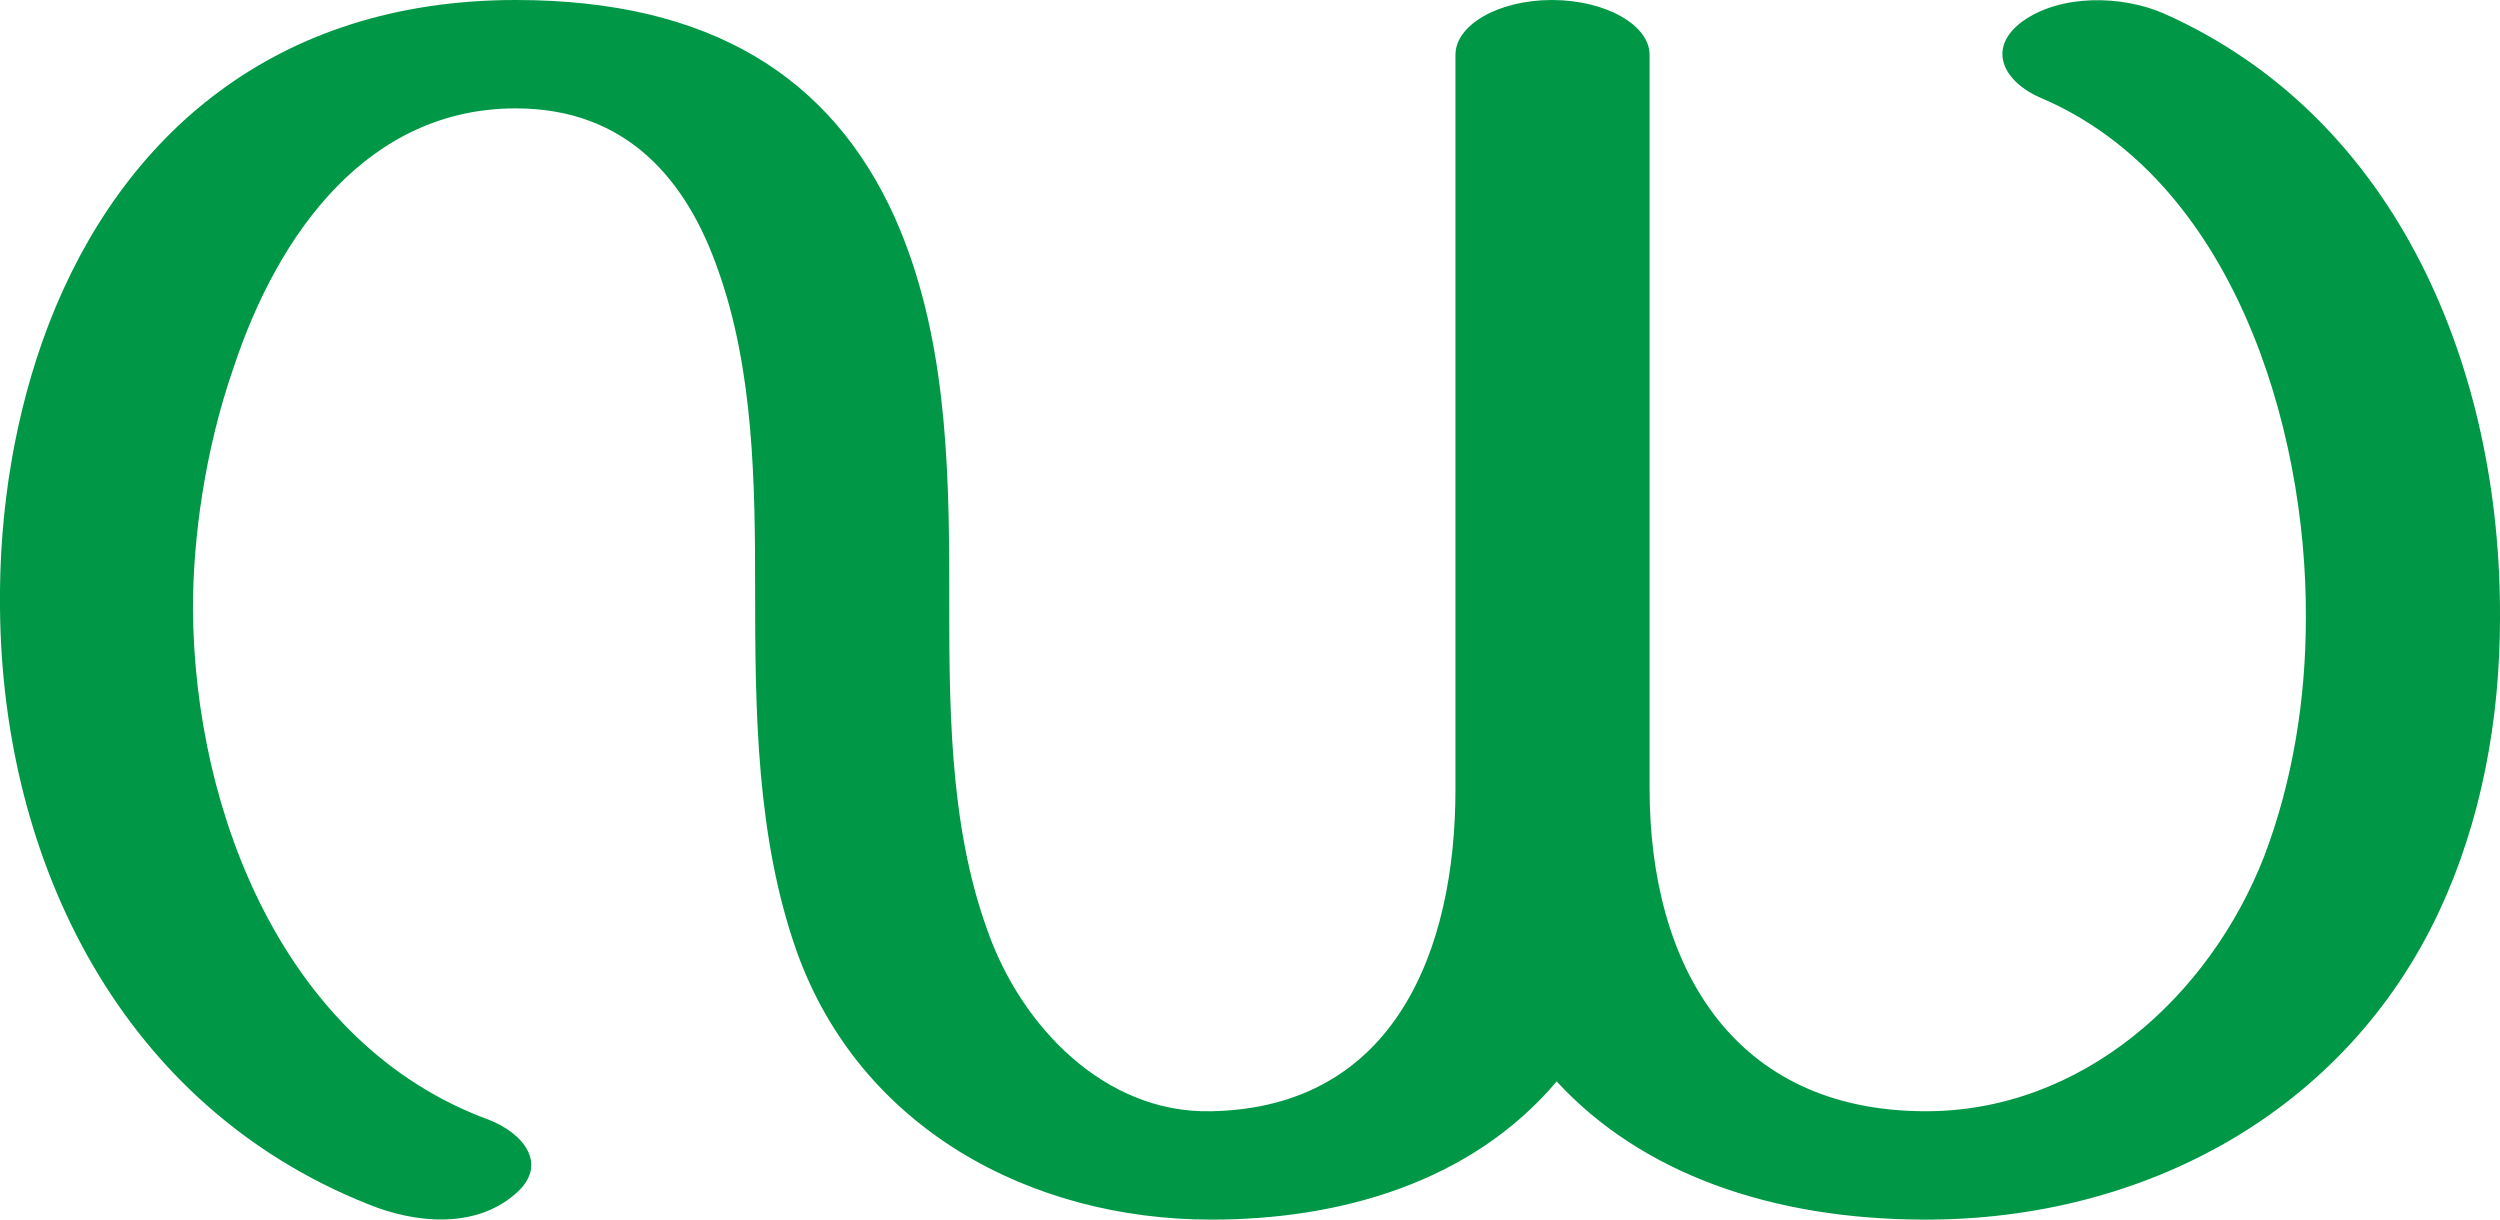
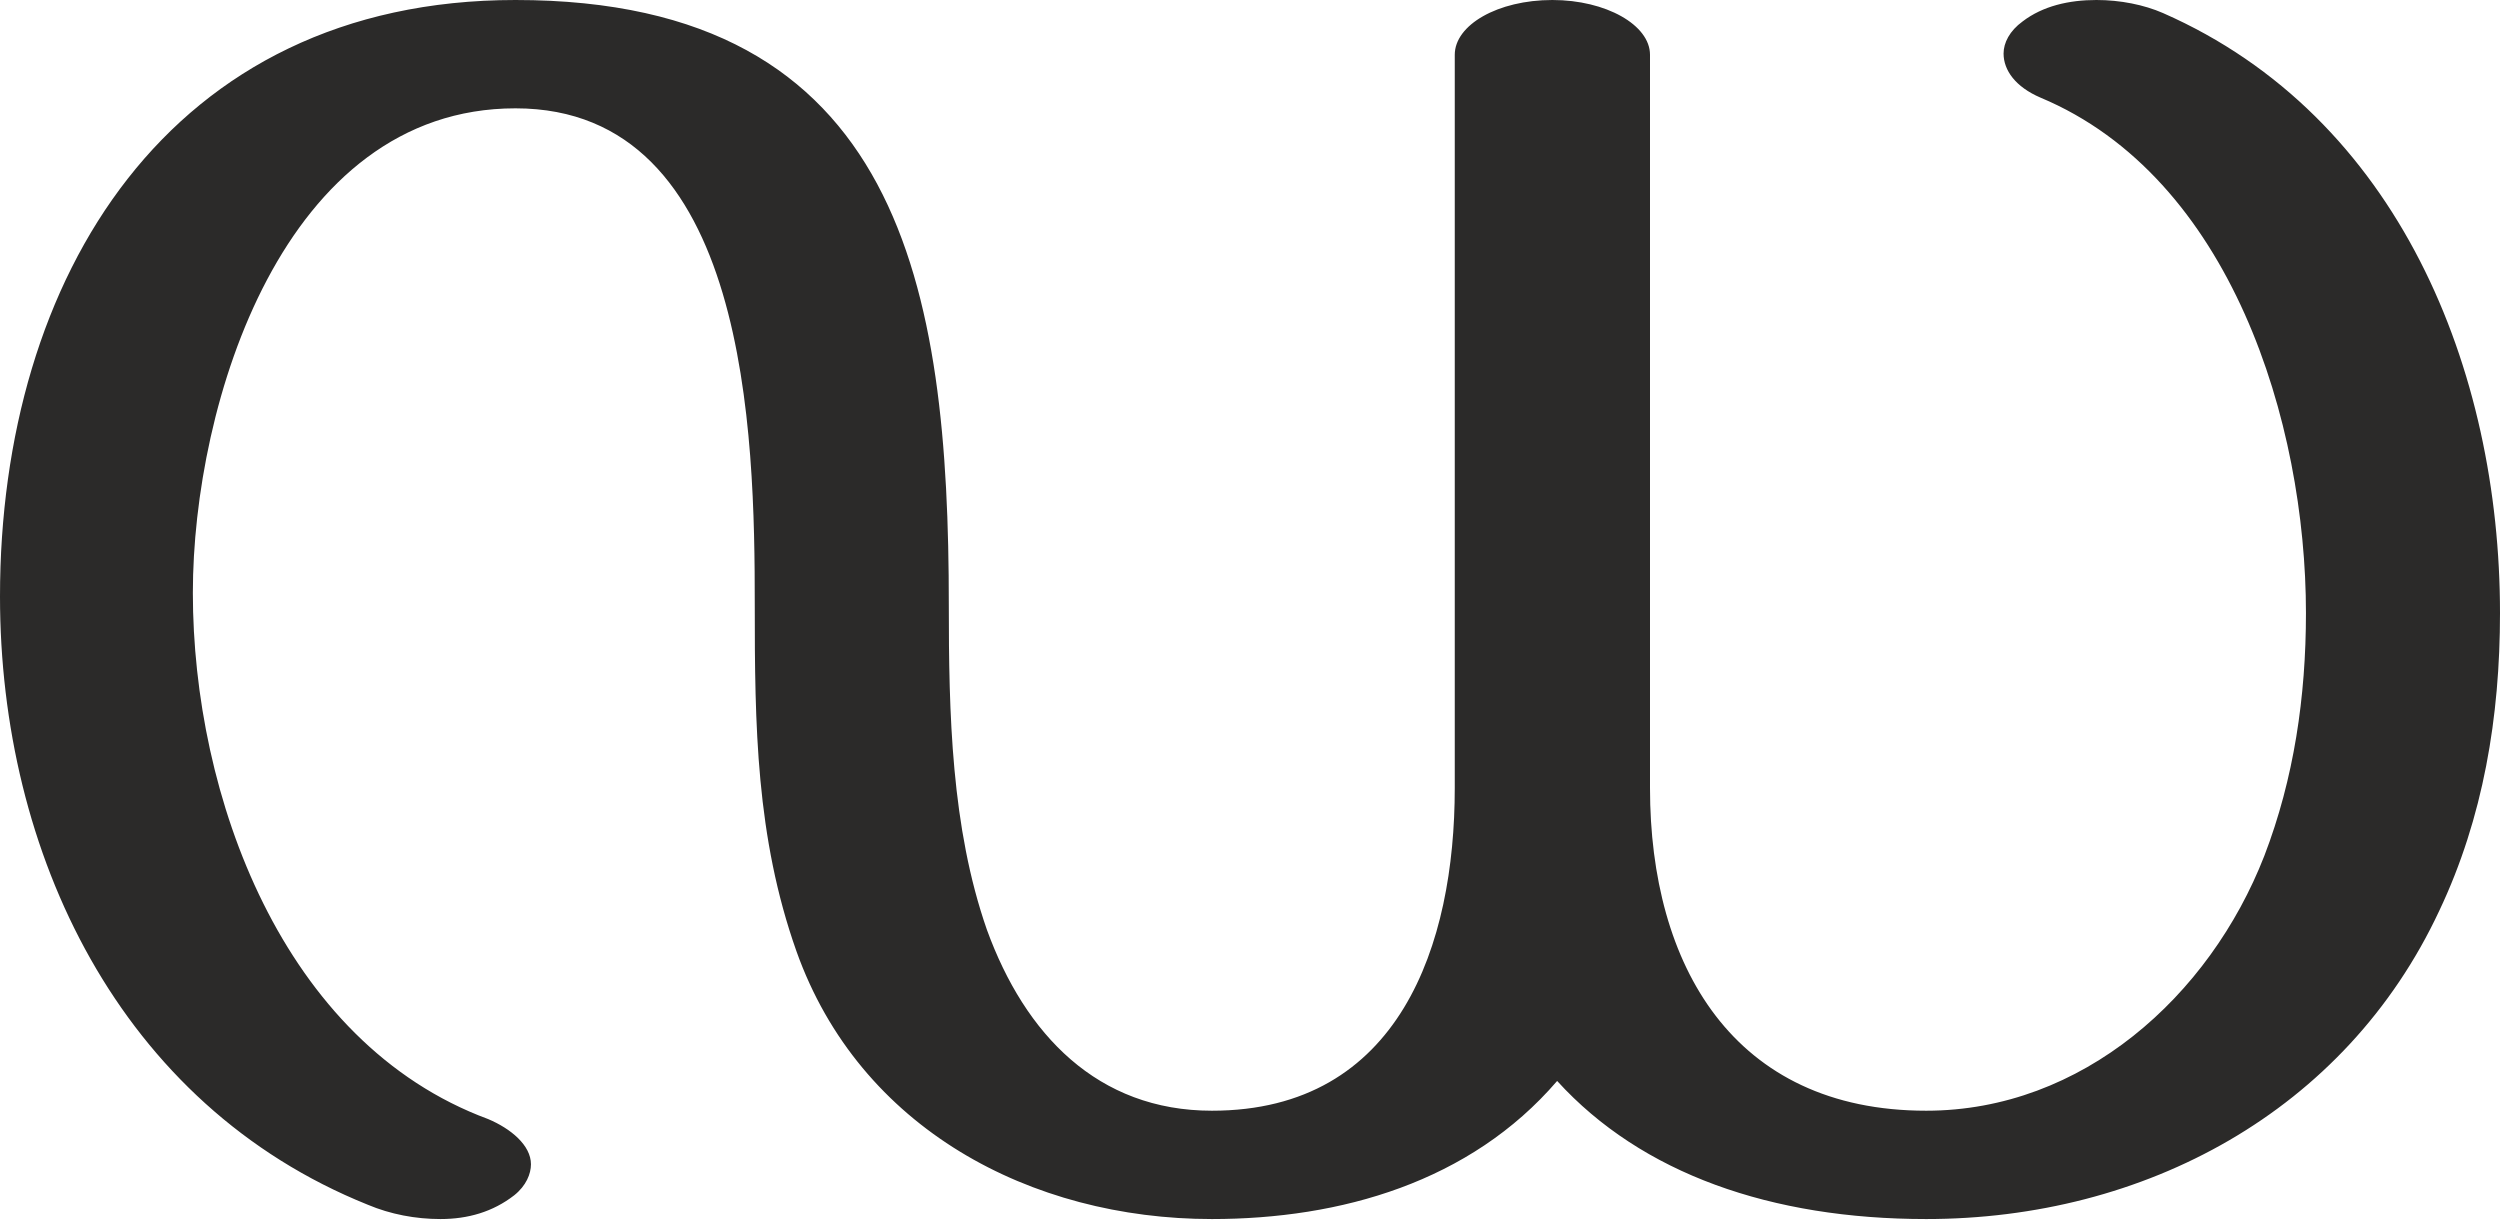
- <svg xmlns="http://www.w3.org/2000/svg" xml:space="preserve" width="2099px" height="1024px" version="1.1" style="shape-rendering:geometricPrecision; text-rendering:geometricPrecision; image-rendering:optimizeQuality; fill-rule:evenodd; clip-rule:evenodd" viewBox="0 0 2099 1024">
+ <svg xmlns="http://www.w3.org/2000/svg" xml:space="preserve" width="2100px" height="1024px" version="1.1" style="shape-rendering:geometricPrecision; text-rendering:geometricPrecision; image-rendering:optimizeQuality; fill-rule:evenodd; clip-rule:evenodd" viewBox="0 0 2100 1024">
  <defs>
    <style type="text/css">
   
-     .fil0 {fill:#009846;fill-rule:nonzero}
+     .fil0 {fill:#2B2A29;fill-rule:nonzero}
   
  </style>
  </defs>
  <g id="Layer_x0020_1">
-     <path class="fil0" d="M1307 908c-72,85 -182,116 -290,116 -152,0 -295,-77 -348,-225 -34,-96 -35,-202 -35,-304 0,-88 -1,-184 -31,-268 -26,-75 -76,-136 -170,-136 -123,0 -199,103 -237,218 -24,69 -34,143 -34,202 1,171 77,366 248,429 29,11 52,38 22,63 -34,29 -84,24 -123,8 -206,-82 -307,-286 -309,-500 -1,-84 13,-166 41,-239 61,-158 190,-272 392,-272 164,0 265,65 318,182 43,96 46,205 46,309 0,96 -1,199 32,290 28,80 98,154 188,152 155,-3 205,-137 205,-270l0 -617c0,-25 36,-46 81,-46 45,0 82,21 82,46l0 616c0,149 70,271 232,271 131,0 238,-96 284,-214 24,-63 35,-132 35,-200 1,-161 -62,-369 -223,-437 -30,-13 -46,-41 -15,-64 32,-23 83,-22 118,-7 199,88 284,302 283,508 0,86 -16,171 -51,246 -79,169 -248,259 -431,259 -130,0 -239,-39 -310,-116z" />
+     <path class="fil0" d="M1761 0c20,0 40,4 56,11 198,87 283,300 283,504 0,87 -14,172 -51,250 -79,169 -248,259 -431,259 -130,0 -239,-38 -310,-116 -73,85 -182,116 -290,116 -152,0 -296,-76 -349,-225 -34,-96 -35,-190 -35,-291 0,-142 -5,-417 -201,-417 -195,0 -271,248 -271,407 0,170 75,378 248,442 19,8 36,22 36,38 0,8 -4,18 -14,26 -18,14 -39,20 -62,20 -21,0 -42,-4 -61,-12 -209,-84 -309,-296 -309,-511 0,-268 142,-501 433,-501 325,0 364,243 364,508 0,91 2,187 32,273 32,88 93,152 189,152 158,0 204,-140 204,-271l0 -616c0,-25 36,-46 82,-46 45,0 82,21 82,46l0 616c0,149 70,271 232,271 131,0 238,-96 284,-214 25,-65 35,-134 35,-204 0,-160 -63,-366 -223,-433 -21,-9 -31,-23 -31,-37 0,-9 5,-19 16,-27 17,-13 39,-18 62,-18z" />
  </g>
</svg>
